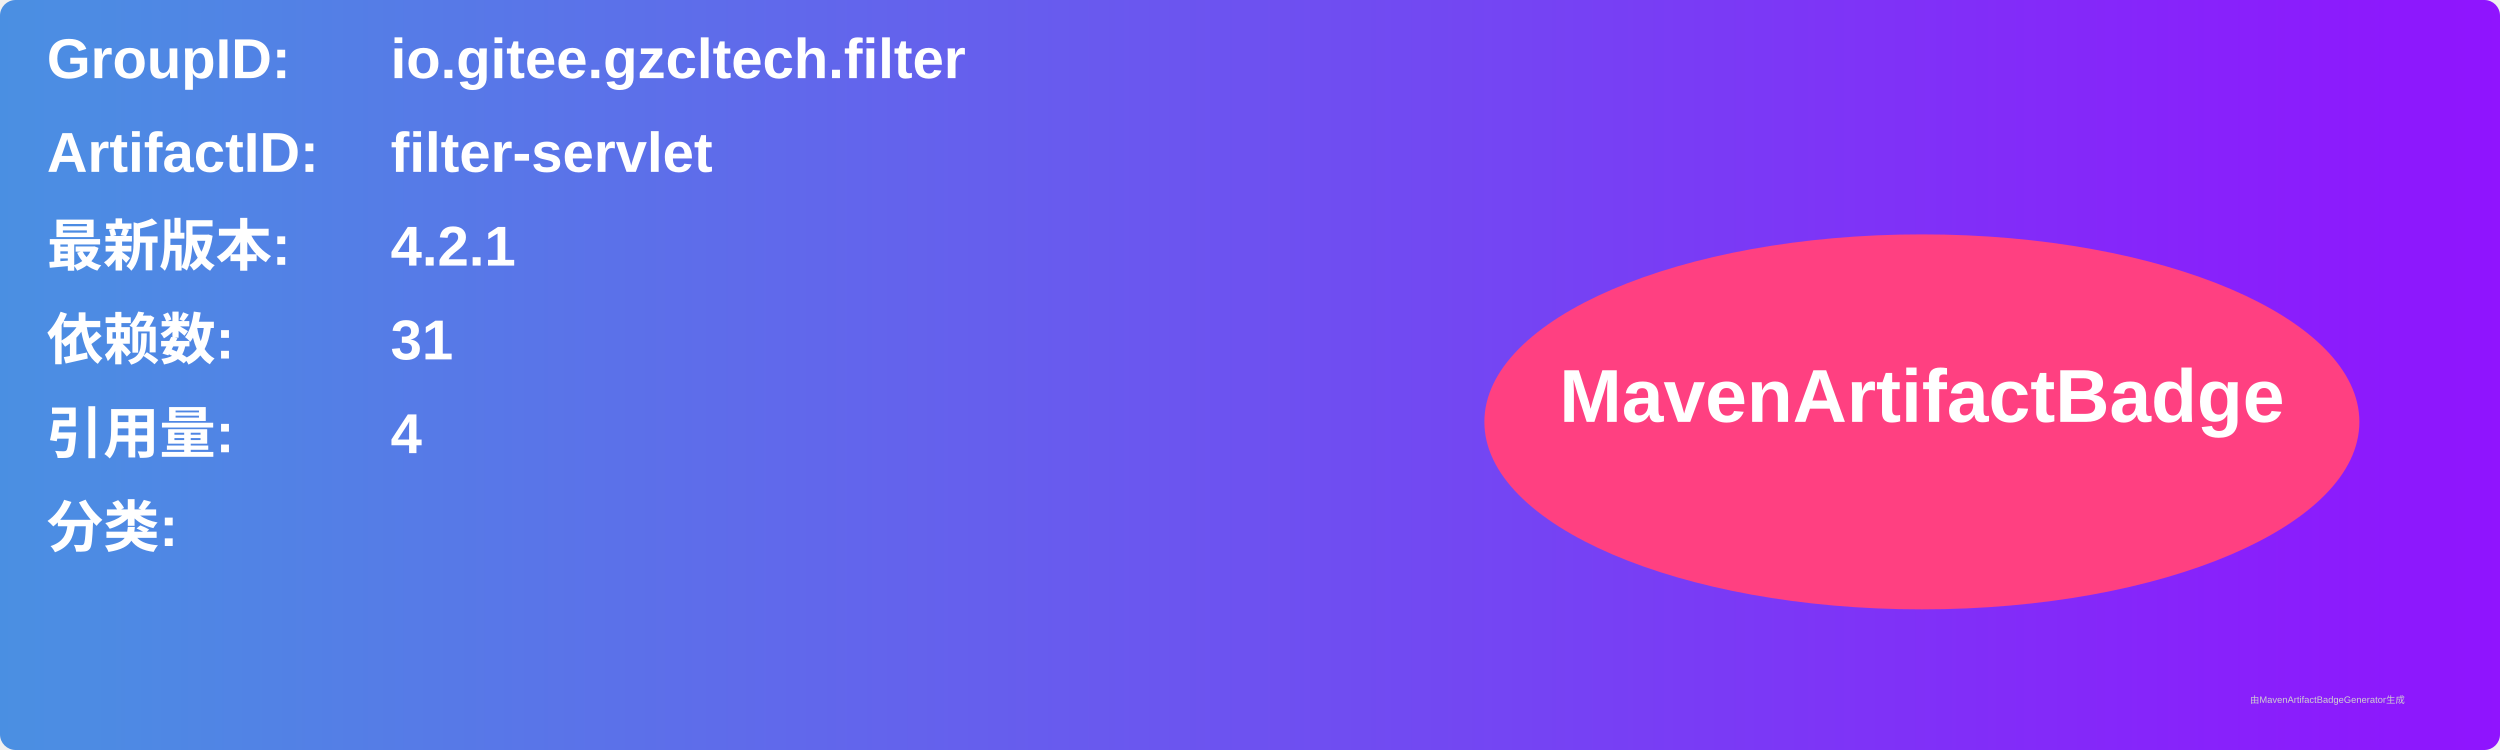
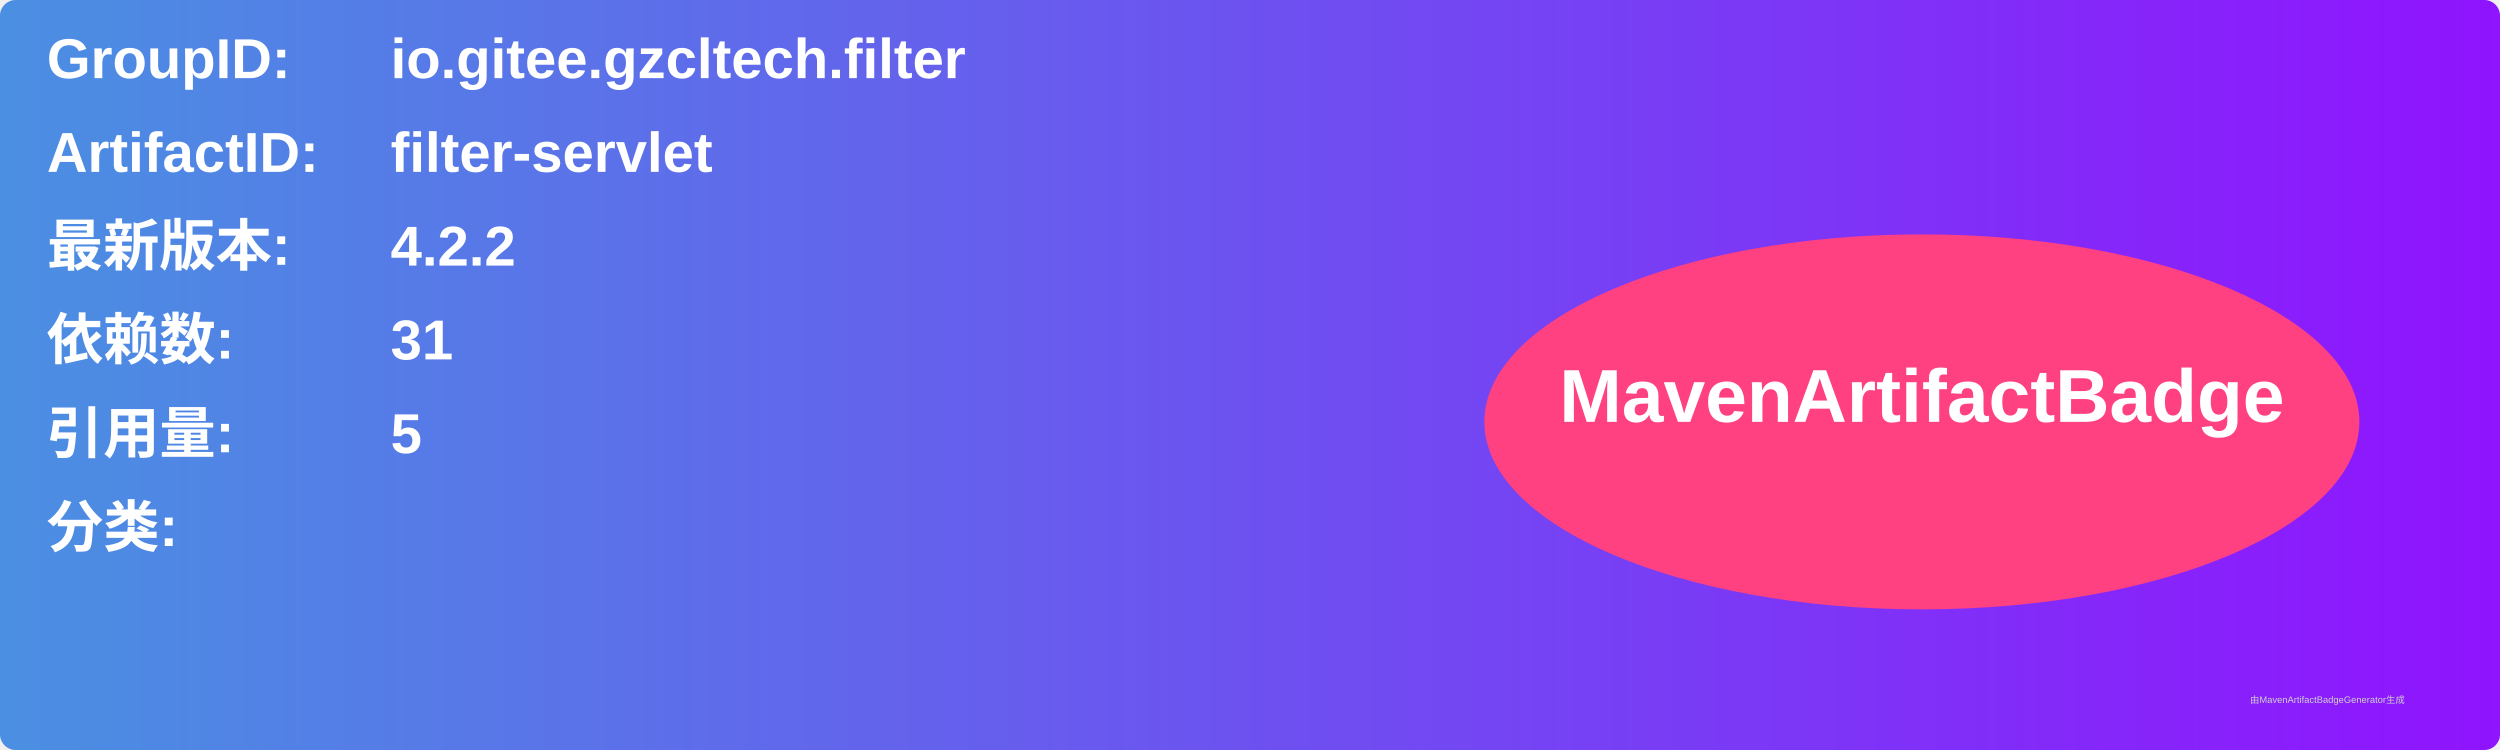
<svg xmlns="http://www.w3.org/2000/svg" width="800" height="240" viewBox="0 0 800 240">
  <linearGradient id="grad" x1="0%" y1="0%" x2="100%" y2="0%">
    <stop offset="0%" stop-color="#4a90e2" />
    <stop offset="100%" stop-color="#9013fe" />
  </linearGradient>
  <rect width="100%" height="100%" rx="5" ry="5" fill="url(#grad)" />
  <g transform="translate(15, 15)">
    <text x="0" y="10" font-family="Arial" font-size="18" fill="white" font-weight="bold" width="260">GroupID:</text>
    <text x="110" y="10" font-family="Arial" font-size="18" fill="white" font-weight="bold" width="460">io.gitee.gzcltech.filter</text>
    <text x="0" y="40" font-family="Arial" font-size="18" fill="white" font-weight="bold" width="260">ArtifactID:</text>
    <text x="110" y="40" font-family="Arial" font-size="18" fill="white" font-weight="bold" width="460">filter-servlet</text>
    <text x="0" y="70" font-family="Arial" font-size="18" fill="white" font-weight="bold">最新版本:</text>
    <text x="110" y="70" font-family="Arial" font-size="18" fill="white" font-weight="bold">
-       <tspan font-weight="bold">4.2.1</tspan>
+       <tspan font-weight="bold">4.2.2</tspan>
    </text>
    <text x="0" y="100" font-family="Arial" font-size="18" fill="white" font-weight="bold">依赖数: </text>
    <text x="110" y="100" font-family="Arial" font-size="18" fill="white">
      <tspan font-weight="bold">31</tspan>
    </text>
    <text x="0" y="130" font-family="Arial" font-size="18" fill="white" font-weight="bold">引用量: </text>
    <text x="110" y="130" font-family="Arial" font-size="18" fill="white">
-       <tspan font-weight="bold">4</tspan>
+       <tspan font-weight="bold">5</tspan>
    </text>
    <text x="0" y="160" font-family="Arial" font-size="18" fill="white" font-weight="bold">分类:</text>
    <text x="10" y="190" font-family="Arial" font-size="10" fill="white">
      <tspan font-weight="bold" />
    </text>
    <ellipse cx="600" cy="120" rx="140" ry="60" fill="#ff4081" />
    <text x="600" y="120" text-anchor="middle" font-family="Arial" font-size="24" fill="white" font-weight="bold">MavenArtifactBadge</text>
  </g>
  <text x="720" y="225" font-family="Arial" font-size="3" fill="#d0d0d0">由MavenArtifactBadgeGenerator生成</text>
</svg>
